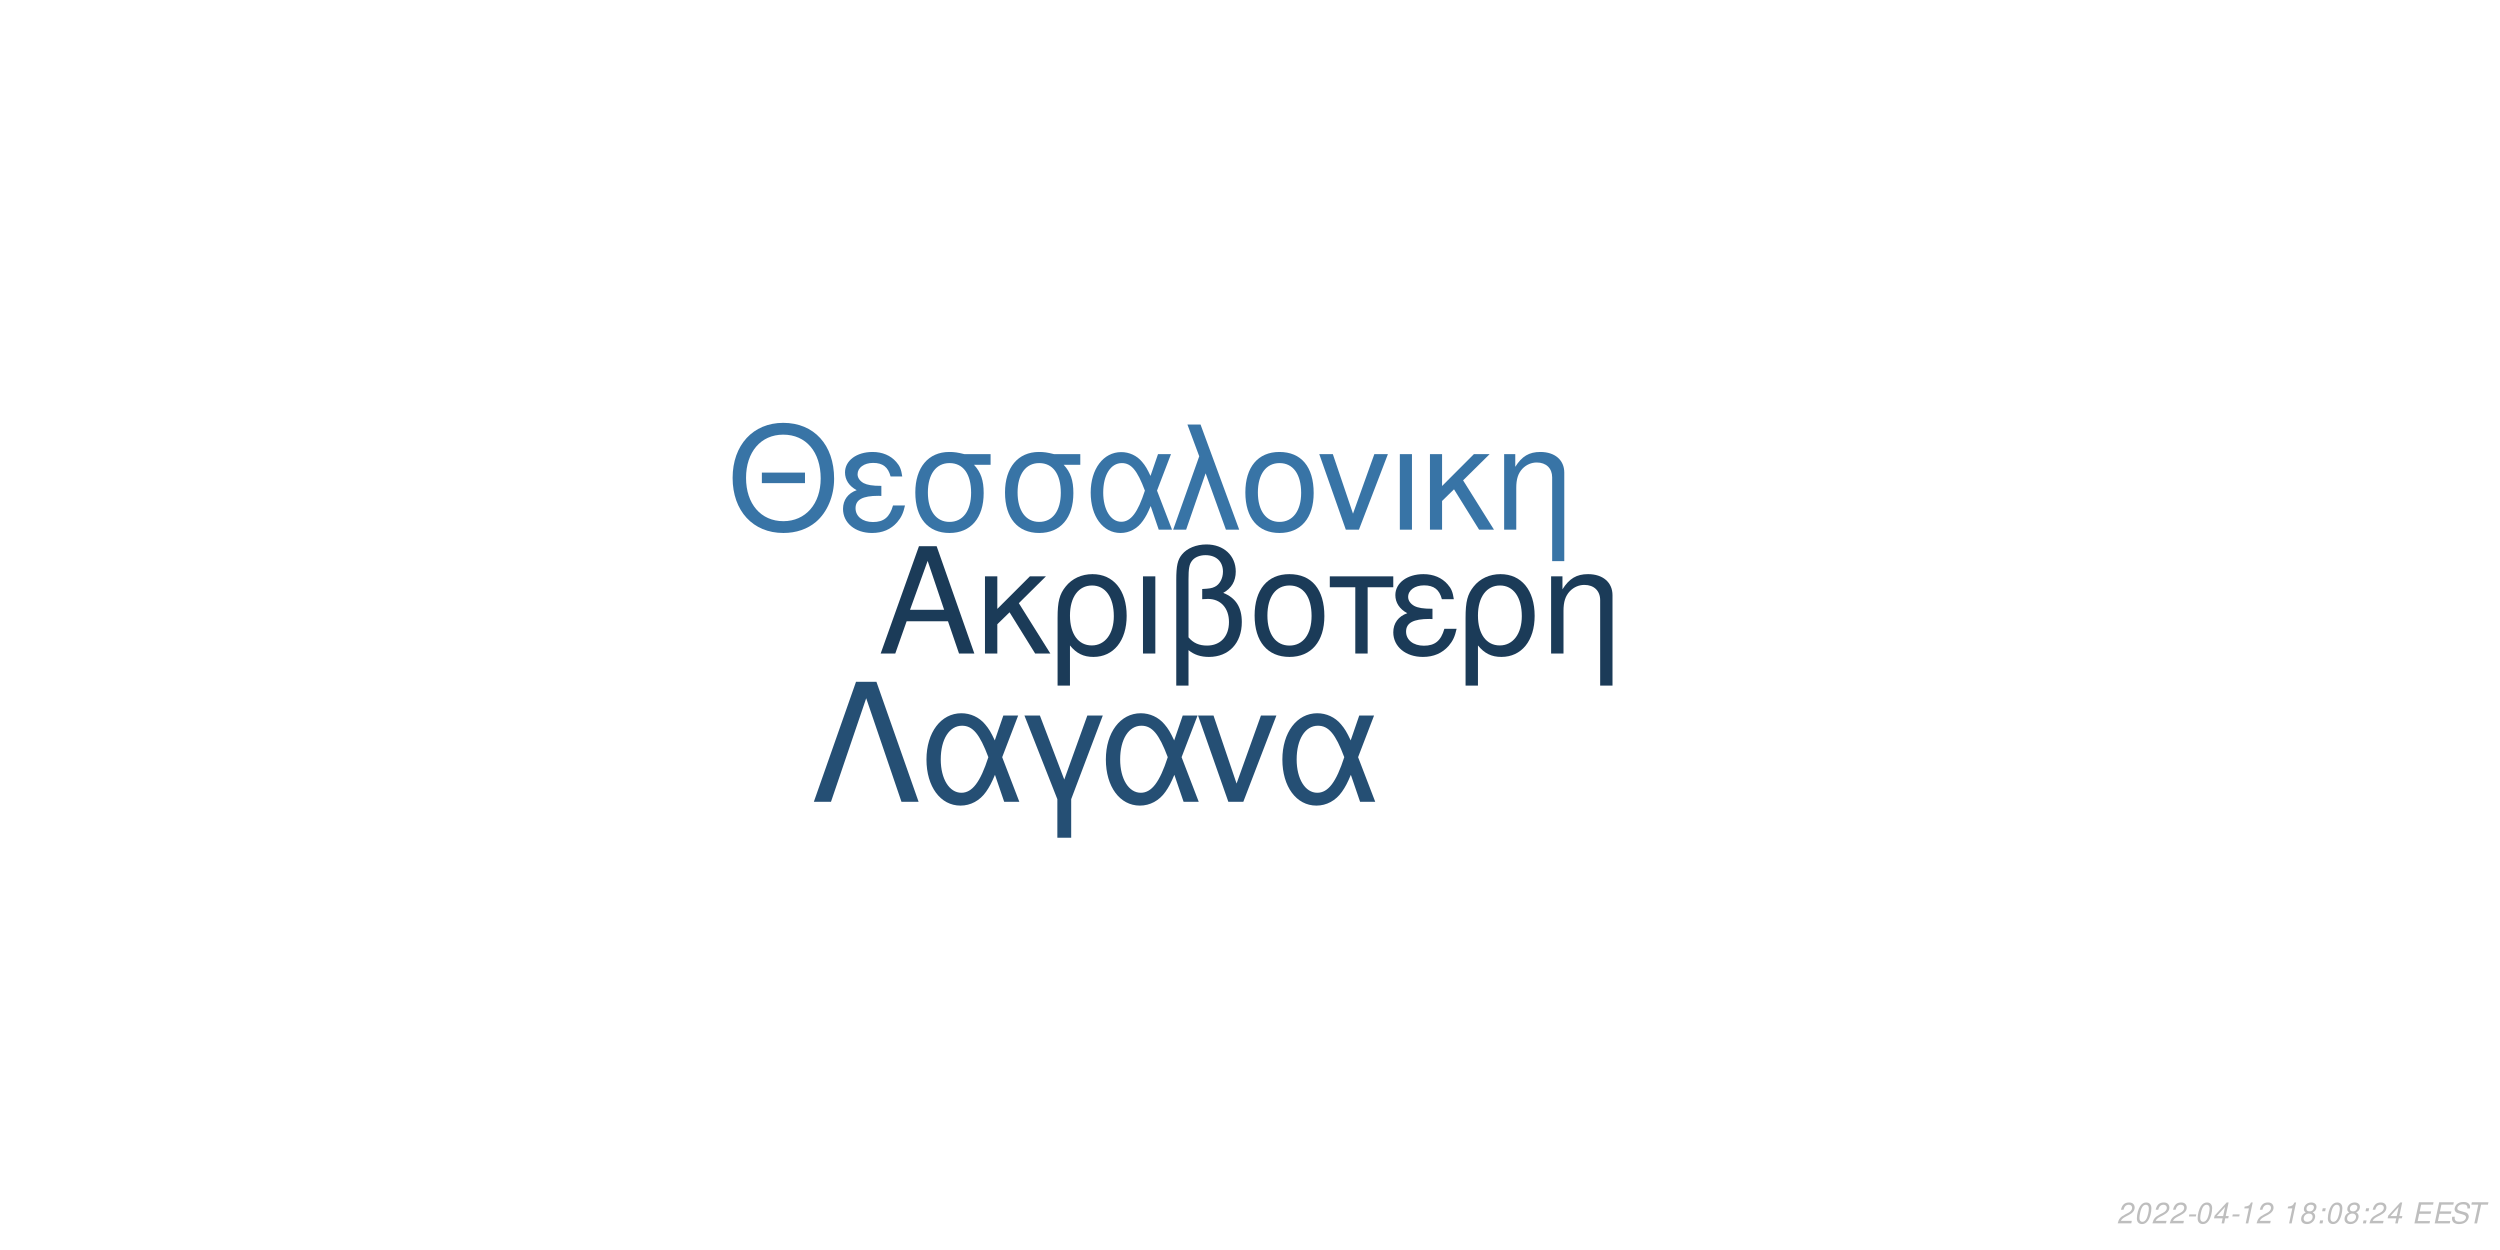
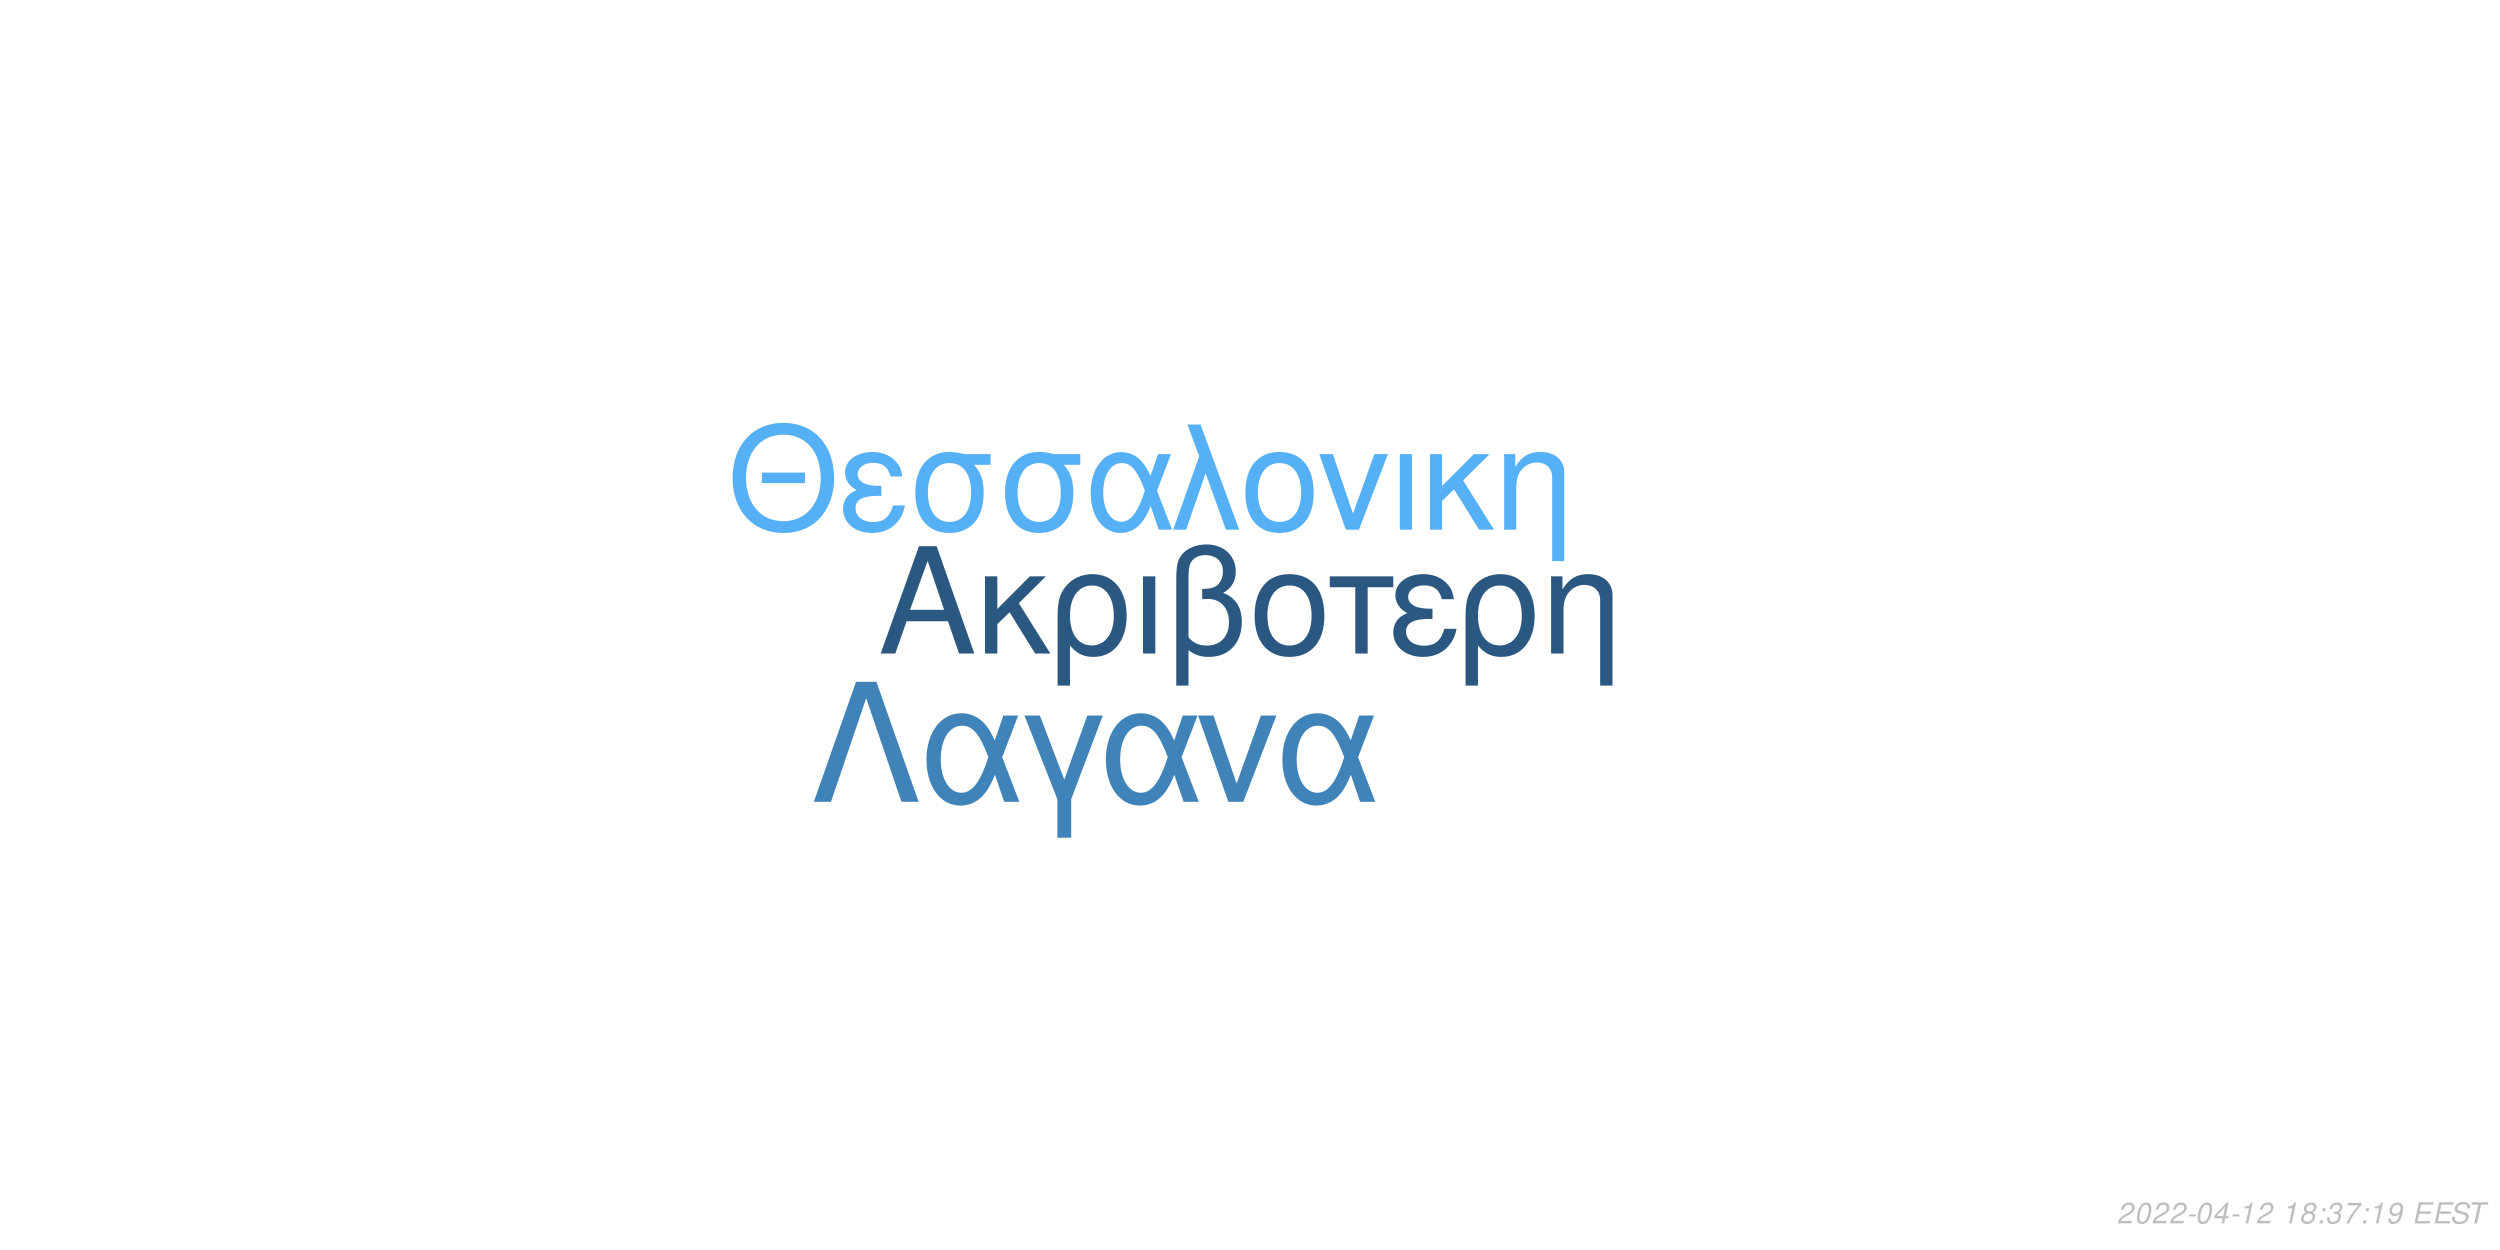
<svg xmlns="http://www.w3.org/2000/svg" xmlns:xlink="http://www.w3.org/1999/xlink" width="864pt" height="432pt" viewBox="0 0 864 432" version="1.1">
  <defs>
    <g>
      <symbol overflow="visible" id="glyph0-0">
        <path style="stroke:none;" d="" />
      </symbol>
      <symbol overflow="visible" id="glyph0-1">
        <path style="stroke:none;" d="M 24.125 -11.141 L 27.938 0 L 33.234 0 L 20.203 -37.094 L 14.094 -37.094 L 0.859 0 L 5.906 0 L 9.828 -11.141 Z M 22.797 -15.109 L 11 -15.109 L 17.094 -32.016 Z M 22.797 -15.109 " />
      </symbol>
      <symbol overflow="visible" id="glyph0-2">
        <path style="stroke:none;" d="M 7.172 -15.422 L 7.172 -26.672 L 2.906 -26.672 L 2.906 0 L 7.172 0 L 7.172 -10.125 L 11.406 -14.25 L 20.25 0 L 25.5 0 L 14.609 -17.406 L 23.969 -26.672 L 18.422 -26.672 Z M 7.172 -15.422 " />
      </symbol>
      <symbol overflow="visible" id="glyph0-3">
        <path style="stroke:none;" d="M 3 11.094 L 7.281 11.094 L 7.281 -2.797 C 9.516 -0.047 11.953 1.172 15.375 1.172 C 22.344 1.172 26.875 -4.422 26.875 -13.031 C 26.875 -21.891 22.297 -27.438 15.062 -27.438 C 11.297 -27.438 7.984 -25.906 5.797 -23.156 C 3.672 -20.516 3 -17.969 3 -12.359 Z M 14.906 -23.516 C 19.547 -23.516 22.438 -19.438 22.438 -12.922 C 22.438 -6.812 19.391 -2.797 14.812 -2.797 C 10.172 -2.797 7.281 -6.766 7.281 -13.125 C 7.281 -19.484 10.234 -23.516 14.906 -23.516 Z M 14.906 -23.516 " />
      </symbol>
      <symbol overflow="visible" id="glyph0-4">
        <path style="stroke:none;" d="M 3.516 0 L 7.781 0 L 7.781 -26.672 L 3.516 -26.672 Z M 3.516 0 " />
      </symbol>
      <symbol overflow="visible" id="glyph0-5">
        <path style="stroke:none;" d="M 4.016 11.094 L 8.25 11.094 L 8.25 -1.172 C 10.172 0.406 12.422 1.172 15.312 1.172 C 22.188 1.172 26.672 -3.609 26.672 -10.891 C 26.672 -15.984 24.578 -19.234 20.25 -20.969 C 23.109 -22.547 24.578 -25.031 24.578 -28.344 C 24.578 -33.844 20.406 -37.703 14.453 -37.703 C 10.938 -37.703 7.734 -36.391 6 -34.25 C 4.484 -32.422 4.016 -30.328 4.016 -25.391 Z M 8.25 -25.656 C 8.25 -29.359 8.5 -30.844 9.469 -32.062 C 10.375 -33.281 12.156 -34 14.094 -34 C 17.812 -34 20.156 -31.812 20.156 -28.297 C 20.156 -25.953 18.984 -23.812 17.297 -23.047 C 16.281 -22.547 15.469 -22.438 12.984 -22.297 L 12.984 -18.781 C 13.734 -18.828 14.344 -18.875 14.969 -18.875 C 19.344 -18.875 22.234 -15.719 22.234 -10.891 C 22.234 -5.906 19.281 -2.75 14.656 -2.75 C 11.953 -2.75 9.922 -3.609 8.25 -5.594 Z M 8.25 -25.656 " />
      </symbol>
      <symbol overflow="visible" id="glyph0-6">
        <path style="stroke:none;" d="M 14.094 -27.438 C 6.562 -27.438 2.094 -22.094 2.094 -13.125 C 2.094 -4.125 6.562 1.172 14.141 1.172 C 21.672 1.172 26.203 -4.172 26.203 -12.922 C 26.203 -22.188 21.828 -27.438 14.094 -27.438 Z M 14.141 -23.516 C 18.938 -23.516 21.781 -19.594 21.781 -12.984 C 21.781 -6.672 18.828 -2.75 14.141 -2.75 C 9.422 -2.75 6.516 -6.672 6.516 -13.125 C 6.516 -19.594 9.422 -23.516 14.141 -23.516 Z M 14.141 -23.516 " />
      </symbol>
      <symbol overflow="visible" id="glyph0-7">
        <path style="stroke:none;" d="M 7.891 0 L 12.156 0 L 12.156 -22.906 L 21.016 -22.906 L 21.016 -26.672 L -0.922 -26.672 L -0.922 -22.906 L 7.891 -22.906 Z M 7.891 0 " />
      </symbol>
      <symbol overflow="visible" id="glyph0-8">
        <path style="stroke:none;" d="M 14.562 -15.469 C 11.344 -15.469 9.562 -15.781 8.297 -16.438 C 6.922 -17.203 6.156 -18.328 6.156 -19.547 C 6.156 -21.891 8.453 -23.562 11.656 -23.562 C 15.062 -23.562 16.953 -22.094 17.812 -18.781 L 21.938 -18.781 C 21.578 -21.266 21.062 -22.5 19.797 -23.922 C 17.812 -26.203 14.906 -27.438 11.453 -27.438 C 5.797 -27.438 1.734 -24.375 1.734 -20.203 C 1.734 -17.609 3.156 -15.375 5.859 -13.938 C 2.797 -12.875 1.016 -10.484 1.016 -7.328 C 1.016 -2.391 5.297 1.172 11.25 1.172 C 14.969 1.172 17.906 -0.109 20.156 -2.641 C 21.578 -4.328 22.297 -5.797 22.906 -8.547 L 18.672 -8.547 C 17.5 -4.422 15.422 -2.703 11.609 -2.703 C 7.938 -2.703 5.438 -4.688 5.438 -7.578 C 5.438 -10.578 7.938 -11.953 13.484 -11.953 C 13.641 -11.953 14.094 -11.953 14.562 -11.906 Z M 14.562 -15.469 " />
      </symbol>
      <symbol overflow="visible" id="glyph0-9">
        <path style="stroke:none;" d="M 3.562 -26.672 L 3.562 0 L 7.844 0 L 7.844 -14.703 C 7.844 -17.906 8.5 -19.891 10.031 -21.531 C 11.406 -22.953 13.188 -23.719 15.062 -23.719 C 18.375 -23.719 20.516 -21.672 20.516 -18.469 L 20.516 11.094 L 24.781 11.094 L 24.781 -20.156 C 24.781 -24.578 21.469 -27.438 16.328 -27.438 C 12.359 -27.438 9.828 -25.906 7.484 -22.188 L 7.484 -26.672 Z M 3.562 -26.672 " />
      </symbol>
      <symbol overflow="visible" id="glyph1-0">
        <path style="stroke:none;" d="" />
      </symbol>
      <symbol overflow="visible" id="glyph1-1">
        <path style="stroke:none;" d="M 26.859 -19.734 L 11.953 -19.734 L 11.953 -16.094 L 26.859 -16.094 Z M 19.328 -36.922 C 8.922 -36.922 1.844 -29.25 1.844 -17.891 C 1.844 -6.484 8.875 1.141 19.391 1.141 C 23.812 1.141 27.703 -0.203 30.641 -2.688 C 34.578 -6.031 36.922 -11.656 36.922 -17.594 C 36.922 -29.297 30 -36.922 19.328 -36.922 Z M 19.328 -32.844 C 27.203 -32.844 32.281 -26.906 32.281 -17.688 C 32.281 -8.922 27.062 -2.938 19.391 -2.938 C 11.609 -2.938 6.484 -8.922 6.484 -17.891 C 6.484 -26.859 11.609 -32.844 19.328 -32.844 Z M 19.328 -32.844 " />
      </symbol>
      <symbol overflow="visible" id="glyph1-2">
        <path style="stroke:none;" d="M 14.25 -15.141 C 11.109 -15.141 9.375 -15.453 8.125 -16.094 C 6.781 -16.844 6.031 -17.938 6.031 -19.141 C 6.031 -21.422 8.266 -23.078 11.406 -23.078 C 14.75 -23.078 16.594 -21.625 17.438 -18.391 L 21.469 -18.391 C 21.125 -20.828 20.625 -22.031 19.391 -23.422 C 17.438 -25.656 14.594 -26.859 11.219 -26.859 C 5.688 -26.859 1.688 -23.875 1.688 -19.781 C 1.688 -17.234 3.094 -15.047 5.734 -13.656 C 2.734 -12.609 1 -10.266 1 -7.172 C 1 -2.344 5.188 1.141 11.016 1.141 C 14.656 1.141 17.547 -0.094 19.734 -2.594 C 21.125 -4.234 21.828 -5.688 22.422 -8.375 L 18.281 -8.375 C 17.141 -4.328 15.094 -2.641 11.359 -2.641 C 7.766 -2.641 5.328 -4.578 5.328 -7.422 C 5.328 -10.359 7.766 -11.703 13.203 -11.703 C 13.359 -11.703 13.797 -11.703 14.25 -11.656 Z M 14.25 -15.141 " />
      </symbol>
      <symbol overflow="visible" id="glyph1-3">
        <path style="stroke:none;" d="M 29 -26.109 L 19.938 -26.109 C 17.594 -26.703 16.438 -26.859 14.703 -26.859 C 7.469 -26.859 2.984 -21.469 2.984 -12.859 C 2.984 -4.031 7.375 1.141 14.797 1.141 C 22.172 1.141 26.609 -4.078 26.609 -12.656 C 26.609 -17.047 25.656 -19.828 23.266 -22.422 L 29 -22.422 Z M 14.797 -23.016 C 19.531 -23.016 22.266 -19.234 22.266 -12.75 C 22.266 -6.531 19.438 -2.688 14.797 -2.688 C 10.172 -2.688 7.328 -6.531 7.328 -12.859 C 7.328 -19.188 10.172 -23.016 14.797 -23.016 Z M 14.797 -23.016 " />
      </symbol>
      <symbol overflow="visible" id="glyph1-4">
        <path style="stroke:none;" d="M 29.344 -26.109 L 24.859 -26.109 L 22.266 -18.578 C 21.125 -21.031 20.484 -22.125 19.328 -23.469 C 17.547 -25.609 14.906 -26.812 12.156 -26.812 C 5.984 -26.812 1.594 -20.984 1.594 -12.812 C 1.594 -4.578 5.828 1.141 11.906 1.141 C 14.953 1.141 17.734 -0.344 19.625 -3.047 C 20.672 -4.531 21.281 -5.688 22.328 -8.172 L 25.109 0 L 29.703 0 L 24.516 -13.5 Z M 20.328 -13.5 C 17.891 -5.922 15.453 -2.734 12.156 -2.734 C 8.516 -2.734 5.922 -6.922 5.922 -12.812 C 5.922 -18.938 8.516 -23.016 12.359 -23.016 C 15.594 -23.016 17.688 -20.531 20.328 -13.5 Z M 20.328 -13.5 " />
      </symbol>
      <symbol overflow="visible" id="glyph1-5">
        <path style="stroke:none;" d="M 1.094 0 L 5.578 0 L 12.312 -19.484 L 19.328 0 L 23.922 0 L 10.562 -36.328 L 6.031 -36.328 L 10.109 -25.359 Z M 1.094 0 " />
      </symbol>
      <symbol overflow="visible" id="glyph1-6">
        <path style="stroke:none;" d="M 13.797 -26.859 C 6.422 -26.859 2.047 -21.625 2.047 -12.859 C 2.047 -4.031 6.422 1.141 13.859 1.141 C 21.234 1.141 25.656 -4.078 25.656 -12.656 C 25.656 -21.719 21.375 -26.859 13.797 -26.859 Z M 13.859 -23.016 C 18.531 -23.016 21.328 -19.188 21.328 -12.703 C 21.328 -6.531 18.438 -2.688 13.859 -2.688 C 9.219 -2.688 6.375 -6.531 6.375 -12.859 C 6.375 -19.188 9.219 -23.016 13.859 -23.016 Z M 13.859 -23.016 " />
      </symbol>
      <symbol overflow="visible" id="glyph1-7">
        <path style="stroke:none;" d="M 14.297 0 L 24.312 -26.109 L 19.625 -26.109 L 12.25 -5.531 L 5.281 -26.109 L 0.594 -26.109 L 9.766 0 Z M 14.297 0 " />
      </symbol>
      <symbol overflow="visible" id="glyph1-8">
        <path style="stroke:none;" d="M 3.438 0 L 7.625 0 L 7.625 -26.109 L 3.438 -26.109 Z M 3.438 0 " />
      </symbol>
      <symbol overflow="visible" id="glyph1-9">
        <path style="stroke:none;" d="M 7.031 -15.094 L 7.031 -26.109 L 2.844 -26.109 L 2.844 0 L 7.031 0 L 7.031 -9.922 L 11.156 -13.953 L 19.828 0 L 24.969 0 L 14.297 -17.047 L 23.469 -26.109 L 18.031 -26.109 Z M 7.031 -15.094 " />
      </symbol>
      <symbol overflow="visible" id="glyph1-10">
        <path style="stroke:none;" d="M 3.484 -26.109 L 3.484 0 L 7.672 0 L 7.672 -14.406 C 7.672 -17.547 8.328 -19.484 9.812 -21.078 C 11.156 -22.469 12.906 -23.219 14.75 -23.219 C 17.984 -23.219 20.078 -21.234 20.078 -18.094 L 20.078 10.859 L 24.266 10.859 L 24.266 -19.734 C 24.266 -24.062 21.031 -26.859 16 -26.859 C 12.109 -26.859 9.609 -25.359 7.328 -21.719 L 7.328 -26.109 Z M 3.484 -26.109 " />
      </symbol>
      <symbol overflow="visible" id="glyph2-0">
        <path style="stroke:none;" d="" />
      </symbol>
      <symbol overflow="visible" id="glyph2-1">
        <path style="stroke:none;" d="M 22.531 -41.484 L 15.484 -41.484 L 0.906 0 L 6.828 0 L 19 -35.797 L 31.188 0 L 37.109 0 Z M 22.531 -41.484 " />
      </symbol>
      <symbol overflow="visible" id="glyph2-2">
        <path style="stroke:none;" d="M 33.516 -29.812 L 28.391 -29.812 L 25.438 -21.219 C 24.125 -24.016 23.391 -25.266 22.078 -26.797 C 20.031 -29.25 17.016 -30.609 13.891 -30.609 C 6.828 -30.609 1.828 -23.953 1.828 -14.625 C 1.828 -5.234 6.656 1.312 13.594 1.312 C 17.078 1.312 20.266 -0.391 22.422 -3.469 C 23.609 -5.172 24.297 -6.484 25.5 -9.328 L 28.688 0 L 33.922 0 L 28 -15.422 Z M 23.219 -15.422 C 20.422 -6.766 17.641 -3.125 13.891 -3.125 C 9.734 -3.125 6.766 -7.906 6.766 -14.625 C 6.766 -21.625 9.734 -26.297 14.109 -26.297 C 17.812 -26.297 20.203 -23.453 23.219 -15.422 Z M 23.219 -15.422 " />
      </symbol>
      <symbol overflow="visible" id="glyph2-3">
        <path style="stroke:none;" d="M 12.062 12.406 L 16.844 12.406 L 16.844 -0.906 L 27.766 -29.812 L 22.422 -29.812 L 14.453 -7.688 L 6.031 -29.812 L 0.688 -29.812 L 12.062 -0.906 Z M 12.062 12.406 " />
      </symbol>
      <symbol overflow="visible" id="glyph2-4">
        <path style="stroke:none;" d="M 16.328 0 L 27.766 -29.812 L 22.422 -29.812 L 14 -6.312 L 6.031 -29.812 L 0.688 -29.812 L 11.156 0 Z M 16.328 0 " />
      </symbol>
      <symbol overflow="visible" id="glyph3-0">
        <path style="stroke:none;" d="" />
      </symbol>
      <symbol overflow="visible" id="glyph3-1">
        <path style="stroke:none;" d="M 5.234 -0.875 L 1.469 -0.875 C 1.641 -1.375 2.203 -1.891 3.109 -2.344 L 4.234 -2.938 C 5.562 -3.625 6.219 -4.469 6.219 -5.484 C 6.219 -5.938 6.062 -6.359 5.797 -6.656 C 5.469 -7.047 4.984 -7.234 4.312 -7.234 C 2.766 -7.234 1.891 -6.453 1.484 -4.734 L 2.375 -4.734 C 2.484 -5.188 2.609 -5.484 2.797 -5.75 C 3.094 -6.203 3.609 -6.453 4.188 -6.453 C 4.891 -6.453 5.344 -6.031 5.344 -5.375 C 5.344 -4.703 4.859 -4.094 4.016 -3.656 L 2.984 -3.125 C 1.234 -2.188 0.797 -1.656 0.344 -0.016 L 5.047 -0.016 Z M 5.234 -0.875 " />
      </symbol>
      <symbol overflow="visible" id="glyph3-2">
        <path style="stroke:none;" d="M 4.203 -7.234 C 3.375 -7.234 2.688 -6.812 2.125 -5.984 C 1.484 -5.047 0.984 -3.188 0.984 -1.734 C 0.984 -1.109 1.172 -0.562 1.484 -0.266 C 1.797 0.047 2.281 0.234 2.766 0.234 C 3.625 0.234 4.281 -0.156 4.859 -1.016 C 5.516 -1.953 6 -3.797 6 -5.266 C 6 -6.5 5.328 -7.234 4.203 -7.234 Z M 4.094 -6.453 C 4.734 -6.453 5.125 -5.984 5.125 -5.156 C 5.125 -4.203 4.781 -2.625 4.406 -1.812 C 3.984 -0.938 3.516 -0.547 2.875 -0.547 C 2.25 -0.547 1.875 -1.031 1.875 -1.828 C 1.875 -2.797 2.203 -4.344 2.594 -5.203 C 2.984 -6.047 3.453 -6.453 4.094 -6.453 Z M 4.094 -6.453 " />
      </symbol>
      <symbol overflow="visible" id="glyph3-3">
        <path style="stroke:none;" d="M 3.516 -3.125 L 1.125 -3.125 L 0.969 -2.406 L 3.359 -2.406 Z M 3.516 -3.125 " />
      </symbol>
      <symbol overflow="visible" id="glyph3-4">
        <path style="stroke:none;" d="M 3.625 -1.75 L 3.266 0 L 4.141 0 L 4.516 -1.75 L 5.562 -1.75 L 5.734 -2.531 L 4.688 -2.531 L 5.688 -7.234 L 5.016 -7.234 L 0.844 -2.672 L 0.641 -1.75 Z M 3.797 -2.531 L 1.594 -2.531 L 4.469 -5.703 Z M 3.797 -2.531 " />
      </symbol>
      <symbol overflow="visible" id="glyph3-5">
        <path style="stroke:none;" d="M 3.703 -5.188 L 2.594 0 L 3.469 0 L 5.016 -7.234 L 4.438 -7.234 C 3.906 -6.156 3.688 -6.016 2.234 -5.812 L 2.109 -5.188 Z M 3.703 -5.188 " />
      </symbol>
      <symbol overflow="visible" id="glyph3-6">
        <path style="stroke:none;" d="" />
      </symbol>
      <symbol overflow="visible" id="glyph3-7">
        <path style="stroke:none;" d="M 4.766 -3.797 C 5.078 -3.969 5.234 -4.078 5.438 -4.234 C 5.812 -4.594 6.062 -5.172 6.062 -5.734 C 6.062 -6.625 5.344 -7.234 4.266 -7.234 C 2.812 -7.234 1.703 -6.219 1.703 -4.875 C 1.703 -4.406 1.875 -4.125 2.359 -3.812 C 1.297 -3.312 0.75 -2.516 0.75 -1.469 C 0.75 -0.438 1.547 0.234 2.812 0.234 C 3.656 0.234 4.359 -0.094 4.938 -0.734 C 5.359 -1.234 5.609 -1.859 5.609 -2.438 C 5.609 -3.047 5.312 -3.516 4.766 -3.797 Z M 4.109 -6.453 C 4.797 -6.453 5.188 -6.125 5.188 -5.578 C 5.188 -5.266 5.062 -4.922 4.859 -4.672 C 4.562 -4.312 4.188 -4.156 3.656 -4.156 C 2.984 -4.156 2.594 -4.453 2.594 -4.984 C 2.594 -5.859 3.203 -6.453 4.109 -6.453 Z M 3.453 -3.406 C 4.234 -3.406 4.734 -2.984 4.734 -2.312 C 4.734 -1.312 3.922 -0.547 2.875 -0.547 C 2.125 -0.547 1.625 -0.969 1.625 -1.625 C 1.625 -2.609 2.438 -3.406 3.453 -3.406 Z M 3.453 -3.406 " />
      </symbol>
      <symbol overflow="visible" id="glyph3-8">
        <path style="stroke:none;" d="M 2.359 -1.031 L 1.312 -1.031 L 1.094 0 L 2.141 0 Z M 3.266 -5.234 L 2.219 -5.234 L 2 -4.203 L 3.047 -4.203 Z M 3.266 -5.234 " />
      </symbol>
      <symbol overflow="visible" id="glyph3-9">
+         <path style="stroke:none;" d="M 2.922 -3.312 C 3.125 -3.344 3.234 -3.344 3.375 -3.344 C 4.203 -3.344 4.688 -3 4.688 -2.406 C 4.688 -1.312 3.906 -0.547 2.781 -0.547 C 2.047 -0.547 1.594 -0.938 1.594 -1.562 C 1.594 -1.719 1.609 -1.844 1.656 -2.094 L 0.766 -2.094 C 0.734 -1.797 0.719 -1.641 0.719 -1.469 C 0.719 -0.375 1.406 0.234 2.641 0.234 C 3.547 0.234 4.297 -0.078 4.812 -0.656 C 5.266 -1.156 5.562 -1.875 5.562 -2.547 C 5.562 -3.125 5.344 -3.453 4.797 -3.734 C 5.641 -4.234 6.016 -4.844 6.016 -5.734 C 6.016 -6.656 5.312 -7.234 4.203 -7.234 C 3.375 -7.234 2.672 -6.938 2.188 -6.375 C 1.891 -6.031 1.703 -5.641 1.516 -4.906 L 2.391 -4.906 C 2.5 -5.359 2.594 -5.594 2.734 -5.812 C 3.047 -6.234 3.516 -6.453 4.078 -6.453 C 4.734 -6.453 5.141 -6.125 5.141 -5.578 C 5.141 -5.188 5.016 -4.797 4.797 -4.547 C 4.516 -4.234 4 -4.062 3.266 -4.062 L 3.078 -4.062 Z M 2.922 -3.312 " />
+       </symbol>
+       <symbol overflow="visible" id="glyph3-10">
+         <path style="stroke:none;" d="M 6.703 -7.094 L 1.953 -7.094 L 1.766 -6.219 L 5.594 -6.219 C 3.344 -3.688 2.266 -2.109 1.375 0 L 2.344 0 C 3.031 -1.906 4.828 -4.594 6.547 -6.281 Z M 6.703 -7.094 " />
+       </symbol>
+       <symbol overflow="visible" id="glyph3-11">
+         <path style="stroke:none;" d="M 0.844 -1.656 C 0.844 -1.547 0.844 -1.438 0.844 -1.375 C 0.844 -0.406 1.531 0.234 2.578 0.234 C 3.203 0.234 3.766 0.016 4.297 -0.438 C 4.938 -1 5.312 -1.656 5.594 -2.719 C 5.844 -3.672 6.016 -4.766 6.016 -5.375 C 6.016 -5.844 5.844 -6.328 5.547 -6.656 C 5.203 -7.031 4.703 -7.234 4.062 -7.234 C 2.516 -7.234 1.297 -5.938 1.297 -4.266 C 1.297 -3.203 1.984 -2.547 3.047 -2.547 C 3.484 -2.547 3.953 -2.672 4.281 -2.891 C 4.406 -2.984 4.547 -3.078 4.828 -3.344 C 4.438 -1.484 3.703 -0.547 2.703 -0.547 C 2.109 -0.547 1.719 -0.938 1.719 -1.547 L 1.719 -1.656 Z M 3.953 -6.453 C 4.625 -6.453 5.141 -5.953 5.141 -5.281 C 5.141 -4.188 4.312 -3.312 3.297 -3.312 C 2.594 -3.312 2.172 -3.734 2.172 -4.453 C 2.172 -5.562 2.984 -6.453 3.953 -6.453 Z M 3.953 -6.453 " />
+       </symbol>
+       <symbol overflow="visible" id="glyph3-12">
        <path style="stroke:none;" d="M 2.547 -3.312 L 6.5 -3.312 L 6.688 -4.141 L 2.719 -4.141 L 3.219 -6.469 L 7.344 -6.469 L 7.516 -7.297 L 2.453 -7.297 L 0.906 0 L 6.125 0 L 6.297 -0.812 L 2.016 -0.812 Z M 2.547 -3.312 " />
      </symbol>
-       <symbol overflow="visible" id="glyph3-10">
+       <symbol overflow="visible" id="glyph3-13">
        <path style="stroke:none;" d="M 7.062 -5.156 C 7.125 -5.438 7.141 -5.562 7.141 -5.703 C 7.141 -6.156 6.938 -6.594 6.594 -6.891 C 6.188 -7.25 5.656 -7.406 4.875 -7.406 C 3.844 -7.406 3.047 -7.125 2.5 -6.562 C 2.094 -6.141 1.781 -5.438 1.781 -4.922 C 1.781 -4.297 2.219 -3.766 2.891 -3.562 L 4.594 -3.094 C 5.406 -2.859 5.734 -2.578 5.734 -2.094 C 5.734 -1.781 5.547 -1.406 5.266 -1.141 C 4.844 -0.766 4.266 -0.578 3.453 -0.578 C 2.328 -0.578 1.812 -0.984 1.812 -1.906 C 1.812 -2.047 1.812 -2.125 1.844 -2.312 L 0.984 -2.312 C 0.906 -2.062 0.891 -1.906 0.891 -1.688 C 0.891 -0.484 1.797 0.234 3.297 0.234 C 4.359 0.234 5.234 -0.062 5.812 -0.609 C 6.344 -1.078 6.688 -1.797 6.688 -2.375 C 6.688 -2.641 6.609 -2.906 6.453 -3.156 C 6.234 -3.5 5.938 -3.703 5.469 -3.828 L 3.75 -4.312 C 2.984 -4.547 2.734 -4.734 2.734 -5.188 C 2.734 -5.547 2.875 -5.844 3.188 -6.109 C 3.547 -6.438 4.031 -6.594 4.703 -6.594 C 5.266 -6.594 5.688 -6.484 5.906 -6.297 C 6.094 -6.125 6.219 -5.797 6.219 -5.516 C 6.219 -5.422 6.203 -5.344 6.188 -5.156 Z M 7.062 -5.156 " />
      </symbol>
-       <symbol overflow="visible" id="glyph3-11">
+       <symbol overflow="visible" id="glyph3-14">
        <path style="stroke:none;" d="M 4.938 -6.469 L 7.312 -6.469 L 7.484 -7.297 L 1.75 -7.297 L 1.578 -6.469 L 3.984 -6.469 L 2.609 0 L 3.547 0 Z M 4.938 -6.469 " />
      </symbol>
    </g>
  </defs>
  <g id="surface1">
    <rect x="0" y="0" width="864" height="432" style="fill:rgb(100%,100%,100%);fill-opacity:1;stroke:none;" />
-     <g style="fill:rgb(10.588%,23.137%,34.51%);fill-opacity:1;">
+     <g style="fill:rgb(16.471%,34.51%,50.196%);fill-opacity:1;">
      <use xlink:href="#glyph0-1" x="303.5" y="225.861" />
      <use xlink:href="#glyph0-2" x="337.5" y="225.861" />
      <use xlink:href="#glyph0-3" x="362.5" y="225.861" />
      <use xlink:href="#glyph0-4" x="391.5" y="225.861" />
      <use xlink:href="#glyph0-5" x="402.5" y="225.861" />
      <use xlink:href="#glyph0-6" x="431.5" y="225.861" />
      <use xlink:href="#glyph0-7" x="460.5" y="225.861" />
      <use xlink:href="#glyph0-8" x="480.5" y="225.861" />
      <use xlink:href="#glyph0-3" x="503.5" y="225.861" />
      <use xlink:href="#glyph0-9" x="532.5" y="225.861" />
    </g>
-     <g style="fill:rgb(21.961%,45.49%,65.098%);fill-opacity:1;">
+     <g style="fill:rgb(33.333%,69.02%,96.078%);fill-opacity:1;">
      <use xlink:href="#glyph1-1" x="251.348" y="183.058" />
      <use xlink:href="#glyph1-2" x="290.348" y="183.058" />
      <use xlink:href="#glyph1-3" x="313.348" y="183.058" />
      <use xlink:href="#glyph1-3" x="344.348" y="183.058" />
      <use xlink:href="#glyph1-4" x="375.348" y="183.058" />
      <use xlink:href="#glyph1-5" x="404.348" y="183.058" />
      <use xlink:href="#glyph1-6" x="428.348" y="183.058" />
      <use xlink:href="#glyph1-7" x="455.348" y="183.058" />
      <use xlink:href="#glyph1-8" x="480.348" y="183.058" />
      <use xlink:href="#glyph1-9" x="491.348" y="183.058" />
      <use xlink:href="#glyph1-10" x="516.348" y="183.058" />
    </g>
-     <g style="fill:rgb(14.51%,30.98%,45.49%);fill-opacity:1;">
+     <g style="fill:rgb(24.706%,51.373%,72.549%);fill-opacity:1;">
      <use xlink:href="#glyph2-1" x="280.359" y="277.105" />
      <use xlink:href="#glyph2-2" x="318.359" y="277.105" />
      <use xlink:href="#glyph2-3" x="353.359" y="277.105" />
      <use xlink:href="#glyph2-2" x="380.359" y="277.105" />
      <use xlink:href="#glyph2-4" x="413.359" y="277.105" />
      <use xlink:href="#glyph2-2" x="441.359" y="277.105" />
    </g>
    <g style="fill:rgb(74.51%,74.51%,74.51%);fill-opacity:1;">
      <use xlink:href="#glyph3-1" x="731.52" y="422.81" />
      <use xlink:href="#glyph3-2" x="737.52" y="422.81" />
      <use xlink:href="#glyph3-1" x="743.52" y="422.81" />
      <use xlink:href="#glyph3-1" x="749.52" y="422.81" />
      <use xlink:href="#glyph3-3" x="755.52" y="422.81" />
      <use xlink:href="#glyph3-2" x="758.52" y="422.81" />
      <use xlink:href="#glyph3-4" x="764.52" y="422.81" />
      <use xlink:href="#glyph3-3" x="770.52" y="422.81" />
      <use xlink:href="#glyph3-5" x="773.52" y="422.81" />
      <use xlink:href="#glyph3-1" x="779.52" y="422.81" />
      <use xlink:href="#glyph3-6" x="785.52" y="422.81" />
      <use xlink:href="#glyph3-5" x="788.52" y="422.81" />
      <use xlink:href="#glyph3-7" x="794.52" y="422.81" />
      <use xlink:href="#glyph3-8" x="800.52" y="422.81" />
-       <use xlink:href="#glyph3-2" x="803.52" y="422.81" />
-       <use xlink:href="#glyph3-7" x="809.52" y="422.81" />
+       <use xlink:href="#glyph3-9" x="803.52" y="422.81" />
+       <use xlink:href="#glyph3-10" x="809.52" y="422.81" />
      <use xlink:href="#glyph3-8" x="815.52" y="422.81" />
-       <use xlink:href="#glyph3-1" x="818.52" y="422.81" />
-       <use xlink:href="#glyph3-4" x="824.52" y="422.81" />
+       <use xlink:href="#glyph3-5" x="818.52" y="422.81" />
+       <use xlink:href="#glyph3-11" x="824.52" y="422.81" />
      <use xlink:href="#glyph3-6" x="830.52" y="422.81" />
-       <use xlink:href="#glyph3-9" x="833.52" y="422.81" />
-       <use xlink:href="#glyph3-9" x="840.52" y="422.81" />
-       <use xlink:href="#glyph3-10" x="846.52" y="422.81" />
-       <use xlink:href="#glyph3-11" x="852.52" y="422.81" />
+       <use xlink:href="#glyph3-12" x="833.52" y="422.81" />
+       <use xlink:href="#glyph3-12" x="840.52" y="422.81" />
+       <use xlink:href="#glyph3-13" x="846.52" y="422.81" />
+       <use xlink:href="#glyph3-14" x="852.52" y="422.81" />
    </g>
  </g>
</svg>
